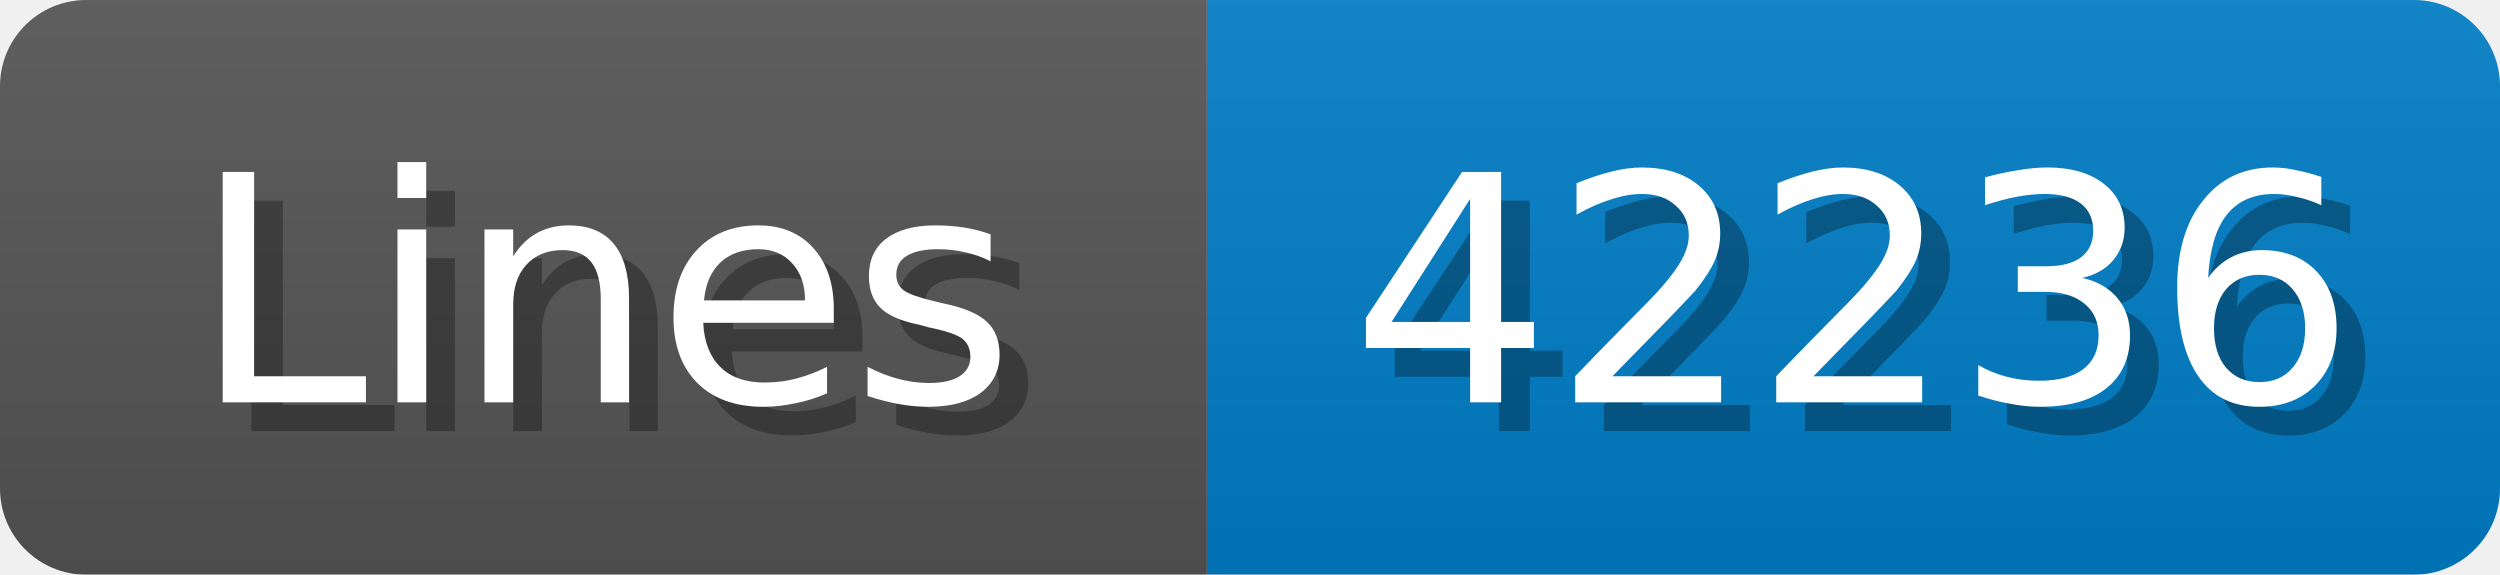
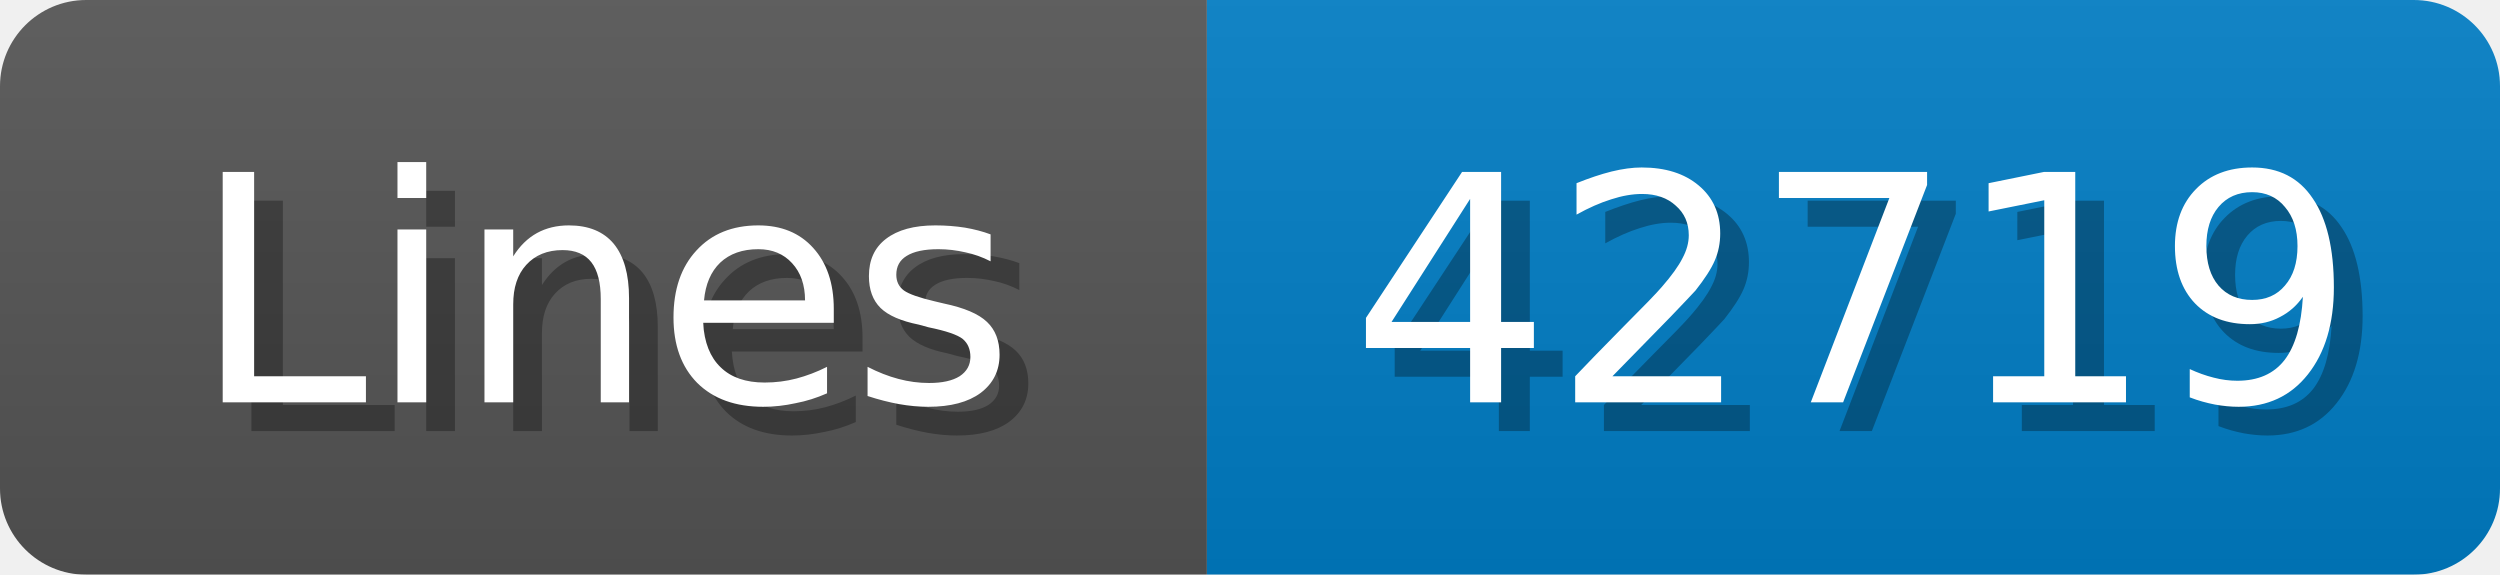
<svg xmlns="http://www.w3.org/2000/svg" width="87" height="20">
  <linearGradient id="b" x2="0" y2="100%">
    <stop offset="0" stop-color="#bbb" stop-opacity=".1" />
    <stop offset="1" stop-opacity=".1" />
  </linearGradient>
  <mask id="anybadge_1">
    <rect width="87" height="20" rx="3" fill="#fff" />
  </mask>
  <g mask="url(#anybadge_1)">
    <path fill="#555" d="M0 0h42v20H0z" />
    <path fill="#007ec6" d="M42 0h45v20H42z" />
    <path fill="url(#b)" d="M0 0h87v20H0z" />
  </g>
  <g fill="#fff" text-anchor="middle" font-family="DejaVu Sans,Verdana,Geneva,sans-serif" font-size="11">
    <text x="22.0" y="15" fill="#010101" fill-opacity=".3">Lines</text>
    <text x="21.0" y="14">Lines</text>
  </g>
  <g fill="#fff" text-anchor="middle" font-family="DejaVu Sans,Verdana,Geneva,sans-serif" font-size="11">
-     <text x="65.5" y="15" fill="#010101" fill-opacity=".3">42236</text>
-     <text x="64.5" y="14">42236</text>
+     <text x="65.5" y="15" fill="#010101" fill-opacity=".3">42719</text>
+     <text x="64.5" y="14">42719</text>
  </g>
</svg>
